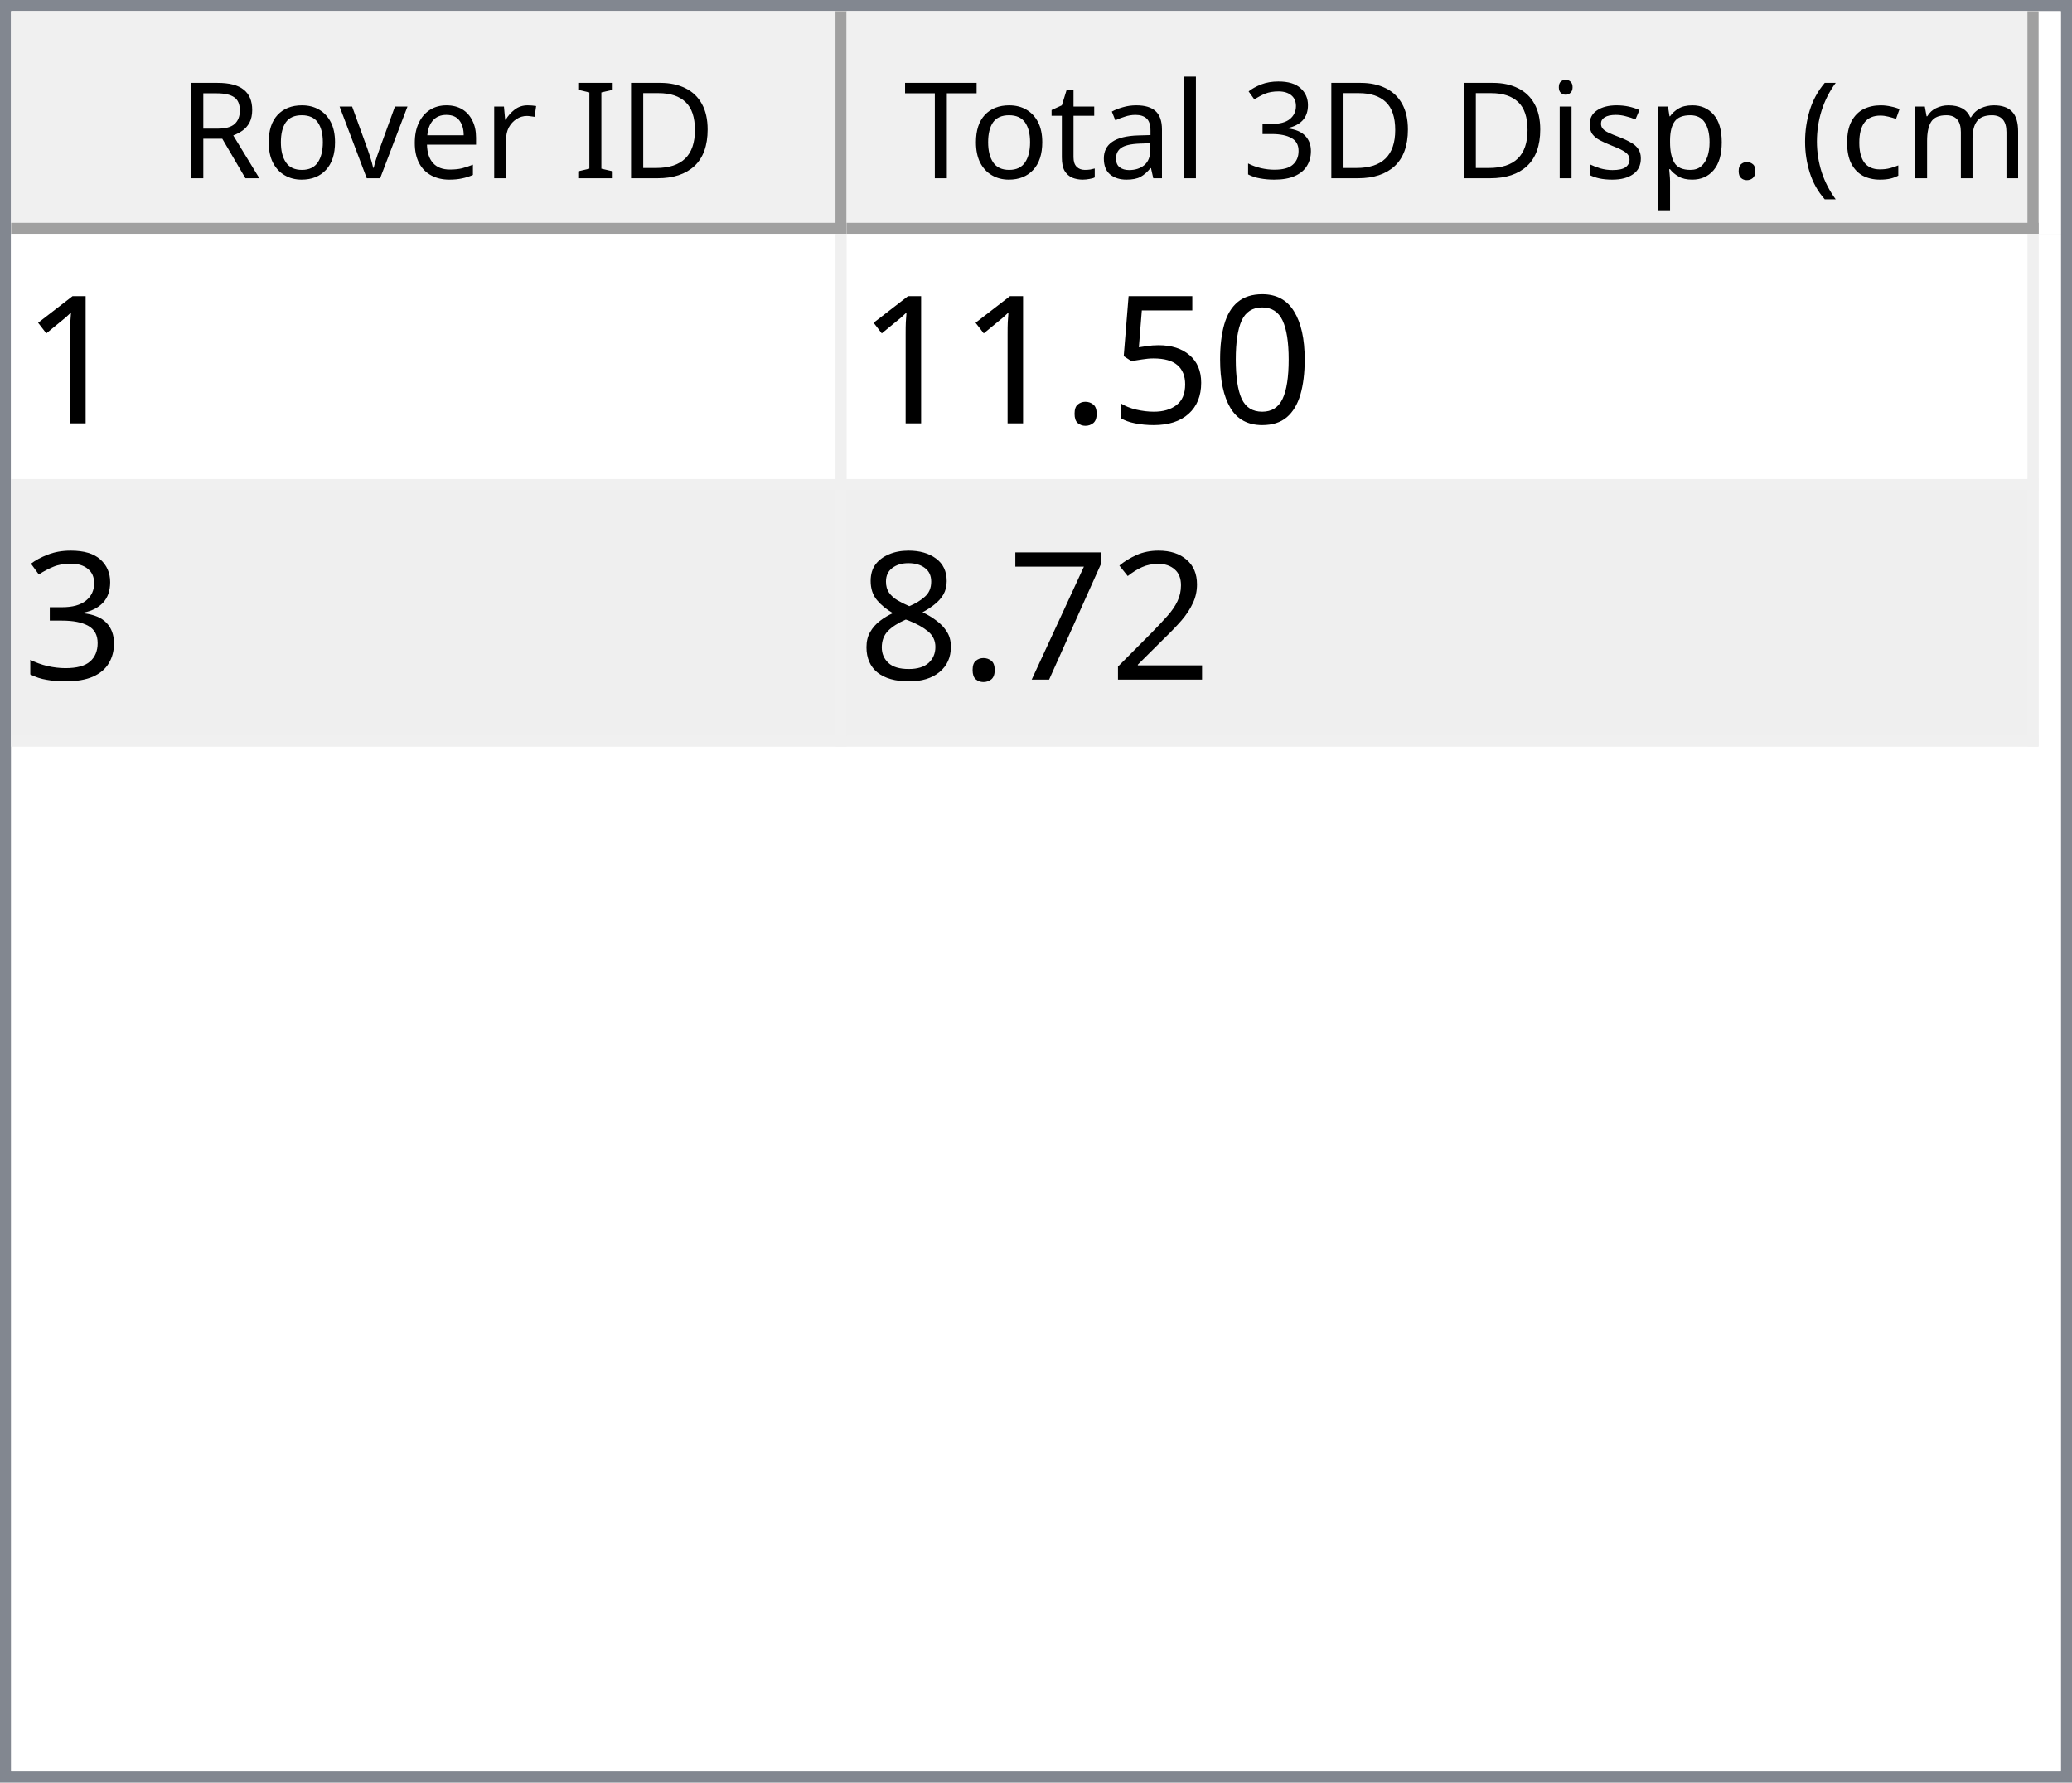
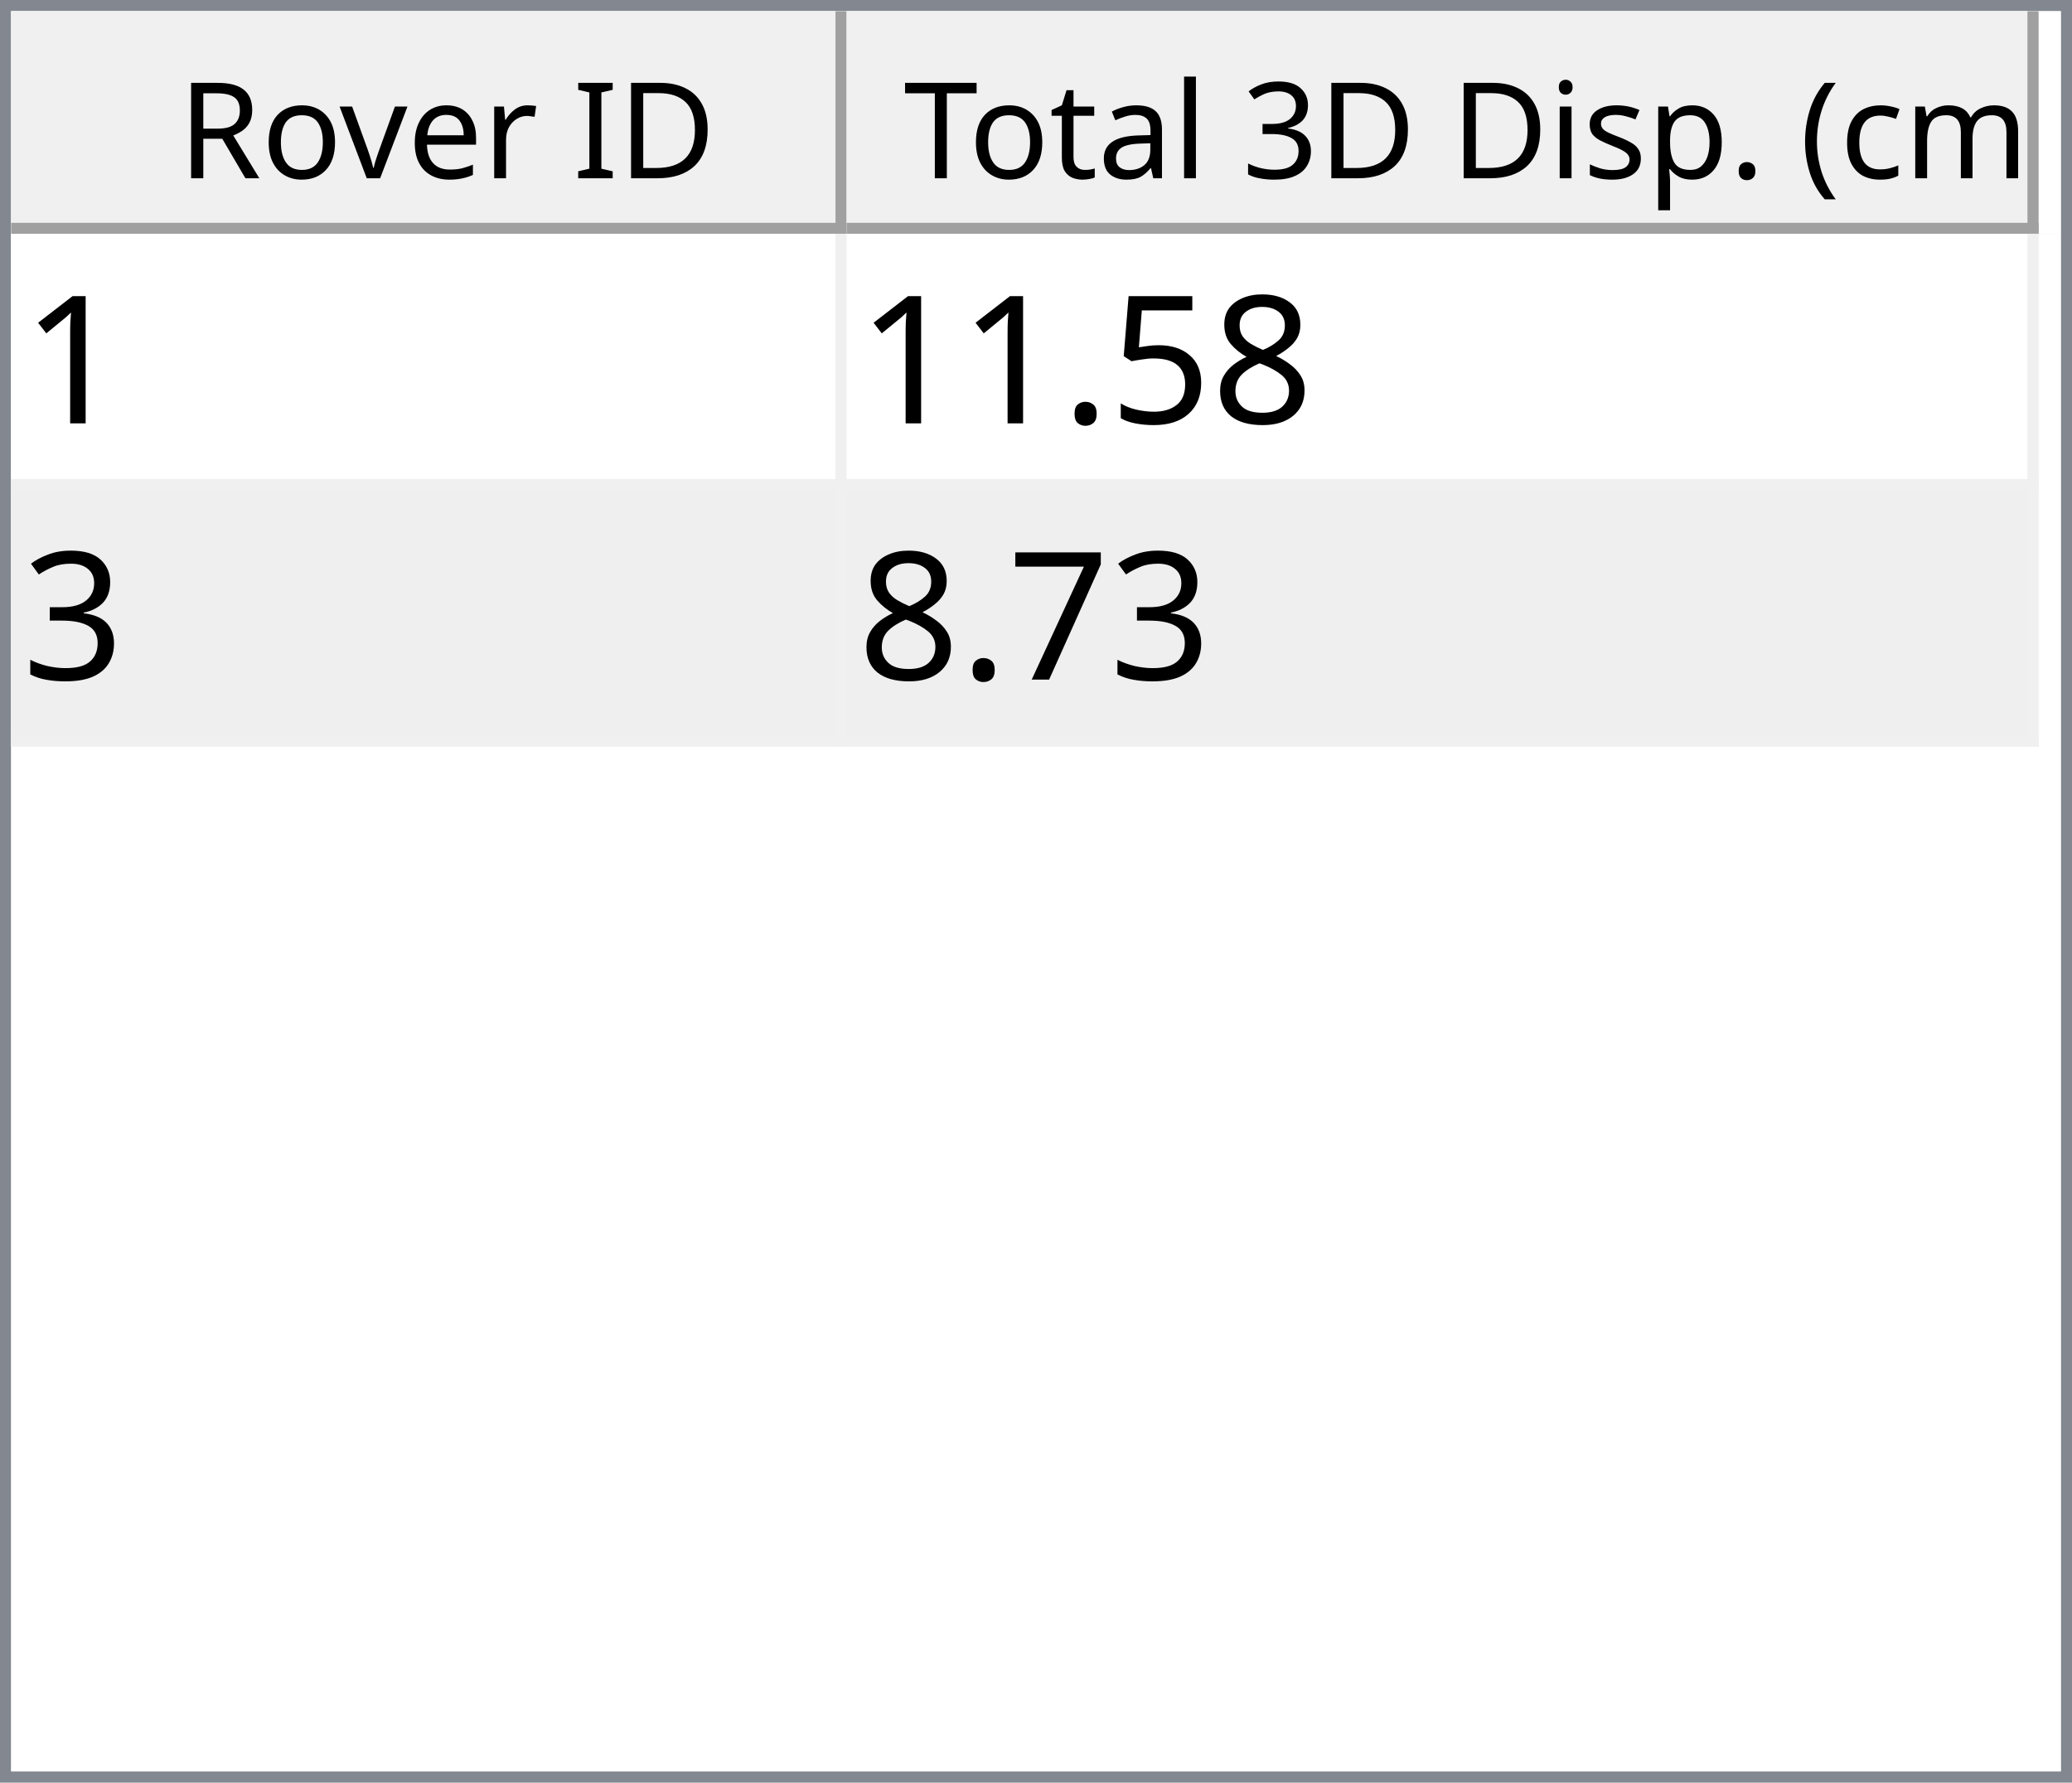
<svg xmlns="http://www.w3.org/2000/svg" style="fill-opacity:1; color-rendering:auto; color-interpolation:auto; text-rendering:auto; stroke:black; stroke-linecap:square; stroke-miterlimit:10; shape-rendering:auto; stroke-opacity:1; fill:black; stroke-dasharray:none; font-weight:normal; stroke-width:1; font-family:'Dialog'; font-style:normal; stroke-linejoin:miter; font-size:12px; stroke-dashoffset:0; image-rendering:auto;" width="186" height="160">
  <defs id="genericDefs" />
  <g>
    <defs id="defs1">
      <clipPath clipPathUnits="userSpaceOnUse" id="clipPath1">
        <path d="M0 0 L186 0 L186 160 L0 160 L0 0 Z" />
      </clipPath>
      <clipPath clipPathUnits="userSpaceOnUse" id="clipPath2">
        <path d="M0 0 L0 160 L186 160 L186 0 Z" />
      </clipPath>
      <clipPath clipPathUnits="userSpaceOnUse" id="clipPath3">
        <path d="M0 0 L0 20 L184 20 L184 0 Z" />
      </clipPath>
      <clipPath clipPathUnits="userSpaceOnUse" id="clipPath4">
        <path d="M0 0 L0 20 L75 20 L75 0 Z" />
      </clipPath>
      <clipPath clipPathUnits="userSpaceOnUse" id="clipPath5">
        <path d="M1 1 L1 19 L74 19 L74 1 Z" />
      </clipPath>
      <clipPath clipPathUnits="userSpaceOnUse" id="clipPath6">
        <path d="M0 0 L0 18 L73 18 L73 0 Z" />
      </clipPath>
      <clipPath clipPathUnits="userSpaceOnUse" id="clipPath7">
        <path d="M-0.5 -0.5 L-0.5 19.5 L74.5 19.5 L74.5 -0.5 Z" />
      </clipPath>
      <clipPath clipPathUnits="userSpaceOnUse" id="clipPath8">
        <path d="M0 0 L0 20 L107 20 L107 0 Z" />
      </clipPath>
      <clipPath clipPathUnits="userSpaceOnUse" id="clipPath9">
        <path d="M1 1 L1 19 L106 19 L106 1 Z" />
      </clipPath>
      <clipPath clipPathUnits="userSpaceOnUse" id="clipPath10">
        <path d="M0 0 L0 18 L105 18 L105 0 Z" />
      </clipPath>
      <clipPath clipPathUnits="userSpaceOnUse" id="clipPath11">
        <path d="M-0.5 -0.5 L-0.5 19.5 L106.5 19.5 L106.5 -0.5 Z" />
      </clipPath>
      <clipPath clipPathUnits="userSpaceOnUse" id="clipPath12">
        <path d="M0 0 L0 138 L184 138 L184 0 Z" />
      </clipPath>
      <clipPath clipPathUnits="userSpaceOnUse" id="clipPath13">
        <path d="M0 0 L0 46 L182 46 L182 0 Z" />
      </clipPath>
      <clipPath clipPathUnits="userSpaceOnUse" id="clipPath14">
        <path d="M-0.5 -0.5 L-0.5 45.5 L181.5 45.5 L181.5 -0.5 Z" />
      </clipPath>
      <clipPath clipPathUnits="userSpaceOnUse" id="clipPath15">
        <path d="M0 0 L0 22 L74 22 L74 0 Z" />
      </clipPath>
      <clipPath clipPathUnits="userSpaceOnUse" id="clipPath16">
        <path d="M0 0 L0 22 L106 22 L106 0 Z" />
      </clipPath>
      <font horiz-adv-x="64.551" id="font1">
        <font-face ascent="107.91" descent="25.098" units-per-em="100" style="font-style:normal; font-family:Segoe UI; font-weight:normal;" />
        <missing-glyph horiz-adv-x="64.551" d="M8.109 0 L8.109 68.266 L56.453 68.266 L56.453 0 L8.109 0 ZM15.328 7.234 L49.219 7.234 L49.219 61.031 L15.328 61.031 L15.328 7.234 Z" />
        <glyph unicode="D" horiz-adv-x="70.117" d="M9.188 0 L9.188 70.016 L28.516 70.016 Q65.531 70.016 65.531 35.891 Q65.531 19.672 55.25 9.836 Q44.969 0 27.734 0 L9.188 0 ZM17.391 62.594 L17.391 7.422 L27.828 7.422 Q41.609 7.422 49.273 14.797 Q56.938 22.172 56.938 35.688 Q56.938 62.594 28.328 62.594 L17.391 62.594 Z" />
        <glyph unicode="I" horiz-adv-x="26.611" d="M17.391 0 L9.188 0 L9.188 70.016 L17.391 70.016 L17.391 0 Z" />
        <glyph unicode=" " horiz-adv-x="27.393" d="" />
        <glyph unicode="r" horiz-adv-x="34.766" d="M34.188 41.891 Q32.078 43.5 28.125 43.5 Q23 43.5 19.555 38.672 Q16.109 33.844 16.109 25.484 L16.109 0 L8.109 0 L8.109 50 L16.109 50 L16.109 39.703 L16.312 39.703 Q18.016 44.969 21.531 47.922 Q25.047 50.875 29.391 50.875 Q32.516 50.875 34.188 50.203 L34.188 41.891 Z" />
        <glyph unicode="e" horiz-adv-x="52.295" d="M48.297 23 L12.984 23 Q13.188 14.656 17.484 10.109 Q21.781 5.562 29.297 5.562 Q37.75 5.562 44.828 11.141 L44.828 3.609 Q38.234 -1.172 27.391 -1.172 Q16.797 -1.172 10.742 5.641 Q4.688 12.453 4.688 24.812 Q4.688 36.469 11.305 43.82 Q17.922 51.172 27.734 51.172 Q37.547 51.172 42.922 44.828 Q48.297 38.484 48.297 27.203 L48.297 23 ZM40.094 29.781 Q40.047 36.719 36.75 40.578 Q33.453 44.438 27.594 44.438 Q21.922 44.438 17.969 40.383 Q14.016 36.328 13.094 29.781 L40.094 29.781 Z" />
        <glyph unicode="v" horiz-adv-x="47.9" d="M47.406 50 L27.484 0 L19.625 0 L0.688 50 L9.469 50 L22.172 13.672 Q23.578 9.672 23.922 6.688 L24.125 6.688 Q24.609 10.453 25.688 13.484 L38.969 50 L47.406 50 Z" />
        <glyph unicode="o" horiz-adv-x="58.594" d="M29 -1.172 Q17.922 -1.172 11.305 5.836 Q4.688 12.844 4.688 24.422 Q4.688 37.016 11.57 44.094 Q18.453 51.172 30.172 51.172 Q41.359 51.172 47.633 44.289 Q53.906 37.406 53.906 25.203 Q53.906 13.234 47.141 6.031 Q40.375 -1.172 29 -1.172 ZM29.594 44.438 Q21.875 44.438 17.383 39.188 Q12.891 33.938 12.891 24.703 Q12.891 15.828 17.43 10.695 Q21.969 5.562 29.594 5.562 Q37.359 5.562 41.531 10.594 Q45.703 15.625 45.703 24.906 Q45.703 34.281 41.531 39.359 Q37.359 44.438 29.594 44.438 Z" />
        <glyph unicode="R" horiz-adv-x="59.814" d="M59.375 0 L49.609 0 L37.891 19.625 Q36.281 22.359 34.766 24.289 Q33.25 26.219 31.664 27.438 Q30.078 28.656 28.25 29.219 Q26.422 29.781 24.125 29.781 L17.391 29.781 L17.391 0 L9.188 0 L9.188 70.016 L30.078 70.016 Q34.672 70.016 38.555 68.867 Q42.438 67.719 45.289 65.375 Q48.141 63.031 49.758 59.547 Q51.375 56.062 51.375 51.375 Q51.375 47.703 50.273 44.656 Q49.172 41.609 47.148 39.211 Q45.125 36.812 42.266 35.133 Q39.406 33.453 35.844 32.516 L35.844 32.328 Q37.594 31.547 38.891 30.547 Q40.188 29.547 41.359 28.18 Q42.531 26.812 43.68 25.078 Q44.828 23.344 46.234 21.047 L59.375 0 ZM17.391 62.594 L17.391 37.203 L28.516 37.203 Q31.594 37.203 34.203 38.133 Q36.812 39.062 38.719 40.797 Q40.625 42.531 41.703 45.047 Q42.781 47.562 42.781 50.688 Q42.781 56.297 39.141 59.445 Q35.5 62.594 28.609 62.594 L17.391 62.594 Z" />
        <glyph unicode=")" horiz-adv-x="30.176" d="M8.297 -15.922 L1.172 -15.922 Q16.406 2.344 16.406 26.812 Q16.406 51.469 1.078 70.016 L8.297 70.016 Q23.531 52.156 23.531 26.703 Q23.531 1.375 8.297 -15.922 Z" />
        <glyph unicode="m" horiz-adv-x="86.133" d="M79.109 0 L71.094 0 L71.094 28.719 Q71.094 37.016 68.531 40.727 Q65.969 44.438 59.906 44.438 Q54.781 44.438 51.195 39.75 Q47.609 35.062 47.609 28.516 L47.609 0 L39.594 0 L39.594 29.688 Q39.594 44.438 28.219 44.438 Q22.953 44.438 19.531 40.016 Q16.109 35.594 16.109 28.516 L16.109 0 L8.109 0 L8.109 50 L16.109 50 L16.109 42.094 L16.312 42.094 Q21.625 51.172 31.844 51.172 Q36.969 51.172 40.773 48.312 Q44.578 45.453 46 40.828 Q51.562 51.172 62.594 51.172 Q79.109 51.172 79.109 30.812 L79.109 0 Z" />
        <glyph unicode="c" horiz-adv-x="46.191" d="M42.188 2.297 Q36.422 -1.172 28.516 -1.172 Q17.828 -1.172 11.258 5.789 Q4.688 12.75 4.688 23.828 Q4.688 36.188 11.766 43.68 Q18.844 51.172 30.672 51.172 Q37.25 51.172 42.281 48.734 L42.281 40.531 Q36.719 44.438 30.375 44.438 Q22.703 44.438 17.797 38.945 Q12.891 33.453 12.891 24.516 Q12.891 15.719 17.508 10.641 Q22.125 5.562 29.891 5.562 Q36.422 5.562 42.188 9.906 L42.188 2.297 Z" />
        <glyph unicode="(" horiz-adv-x="30.176" d="M29.109 -15.922 L21.969 -15.922 Q6.844 1.375 6.844 26.703 Q6.844 52.156 21.969 70.016 L29.203 70.016 Q13.875 51.469 13.875 26.812 Q13.875 2.344 29.109 -15.922 Z" />
        <glyph unicode="." horiz-adv-x="21.68" d="M10.891 -1.078 Q8.641 -1.078 7.055 0.539 Q5.469 2.156 5.469 4.391 Q5.469 6.641 7.055 8.273 Q8.641 9.906 10.891 9.906 Q13.188 9.906 14.797 8.273 Q16.406 6.641 16.406 4.391 Q16.406 2.156 14.797 0.539 Q13.188 -1.078 10.891 -1.078 Z" />
        <glyph unicode="p" horiz-adv-x="58.789" d="M16.312 7.234 L16.109 7.234 L16.109 -23 L8.109 -23 L8.109 50 L16.109 50 L16.109 41.219 L16.312 41.219 Q22.219 51.172 33.594 51.172 Q43.266 51.172 48.688 44.461 Q54.109 37.75 54.109 26.469 Q54.109 13.922 48 6.375 Q41.891 -1.172 31.297 -1.172 Q21.578 -1.172 16.312 7.234 ZM16.109 27.391 L16.109 20.406 Q16.109 14.203 20.141 9.883 Q24.172 5.562 30.375 5.562 Q37.641 5.562 41.773 11.133 Q45.906 16.703 45.906 26.609 Q45.906 34.969 42.047 39.703 Q38.188 44.438 31.594 44.438 Q24.609 44.438 20.359 39.578 Q16.109 34.719 16.109 27.391 Z" />
        <glyph unicode="s" horiz-adv-x="42.432" d="M5.078 1.812 L5.078 10.406 Q11.625 5.562 19.484 5.562 Q30.031 5.562 30.031 12.594 Q30.031 14.594 29.125 15.992 Q28.219 17.391 26.68 18.461 Q25.141 19.531 23.07 20.383 Q21 21.234 18.609 22.172 Q15.281 23.484 12.766 24.828 Q10.25 26.172 8.57 27.859 Q6.891 29.547 6.031 31.695 Q5.172 33.844 5.172 36.719 Q5.172 40.234 6.789 42.945 Q8.406 45.656 11.086 47.484 Q13.766 49.312 17.211 50.242 Q20.656 51.172 24.312 51.172 Q30.812 51.172 35.938 48.922 L35.938 40.828 Q30.422 44.438 23.25 44.438 Q21 44.438 19.195 43.922 Q17.391 43.406 16.094 42.477 Q14.797 41.547 14.086 40.258 Q13.375 38.969 13.375 37.406 Q13.375 35.453 14.086 34.133 Q14.797 32.812 16.164 31.789 Q17.531 30.766 19.484 29.938 Q21.438 29.109 23.922 28.125 Q27.25 26.859 29.883 25.516 Q32.516 24.172 34.375 22.484 Q36.234 20.797 37.234 18.602 Q38.234 16.406 38.234 13.375 Q38.234 9.672 36.602 6.938 Q34.969 4.203 32.234 2.398 Q29.5 0.594 25.93 -0.289 Q22.359 -1.172 18.453 -1.172 Q10.75 -1.172 5.078 1.812 Z" />
        <glyph unicode="i" horiz-adv-x="24.219" d="M12.203 62.703 Q10.062 62.703 8.547 64.164 Q7.031 65.625 7.031 67.875 Q7.031 70.125 8.547 71.609 Q10.062 73.094 12.203 73.094 Q14.406 73.094 15.945 71.609 Q17.484 70.125 17.484 67.875 Q17.484 65.719 15.945 64.211 Q14.406 62.703 12.203 62.703 ZM16.109 0 L8.109 0 L8.109 50 L16.109 50 L16.109 0 Z" />
        <glyph unicode="3" horiz-adv-x="53.906" d="M46.531 19.828 Q46.531 15.094 44.75 11.211 Q42.969 7.328 39.719 4.57 Q36.469 1.812 31.93 0.297 Q27.391 -1.219 21.922 -1.219 Q11.922 -1.219 6 2.594 L6 11.188 Q13.094 5.609 22.219 5.609 Q25.875 5.609 28.828 6.539 Q31.781 7.469 33.906 9.227 Q36.031 10.984 37.18 13.477 Q38.328 15.969 38.328 19.094 Q38.328 32.812 18.797 32.812 L12.984 32.812 L12.984 39.594 L18.5 39.594 Q35.797 39.594 35.797 52.484 Q35.797 64.406 22.609 64.406 Q15.188 64.406 8.688 59.422 L8.688 67.188 Q15.375 71.188 24.609 71.188 Q29 71.188 32.57 69.969 Q36.141 68.75 38.68 66.555 Q41.219 64.359 42.609 61.281 Q44 58.203 44 54.5 Q44 40.672 30.031 36.719 L30.031 36.531 Q33.594 36.141 36.625 34.797 Q39.656 33.453 41.852 31.305 Q44.047 29.156 45.289 26.25 Q46.531 23.344 46.531 19.828 Z" />
        <glyph unicode="l" horiz-adv-x="24.219" d="M16.109 0 L8.109 0 L8.109 74.031 L16.109 74.031 L16.109 0 Z" />
        <glyph unicode="a" horiz-adv-x="50.879" d="M43.891 0 L35.891 0 L35.891 7.812 L35.688 7.812 Q30.469 -1.172 20.312 -1.172 Q12.844 -1.172 8.617 2.781 Q4.391 6.734 4.391 13.281 Q4.391 27.297 20.906 29.594 L35.891 31.688 Q35.891 44.438 25.594 44.438 Q16.547 44.438 9.281 38.281 L9.281 46.484 Q16.656 51.172 26.266 51.172 Q43.891 51.172 43.891 32.516 L43.891 0 ZM35.891 25.297 L23.828 23.641 Q18.266 22.859 15.43 20.875 Q12.594 18.891 12.594 13.875 Q12.594 10.203 15.211 7.883 Q17.828 5.562 22.172 5.562 Q28.125 5.562 32.008 9.742 Q35.891 13.922 35.891 20.312 L35.891 25.297 Z" />
        <glyph unicode="t" horiz-adv-x="33.887" d="M31.297 0.484 Q28.469 -1.078 23.828 -1.078 Q10.688 -1.078 10.688 13.578 L10.688 43.172 L2.094 43.172 L2.094 50 L10.688 50 L10.688 62.203 L18.703 64.797 L18.703 50 L31.297 50 L31.297 43.172 L18.703 43.172 L18.703 14.984 Q18.703 9.969 20.414 7.82 Q22.125 5.672 26.078 5.672 Q29.109 5.672 31.297 7.328 L31.297 0.484 Z" />
        <glyph unicode="T" horiz-adv-x="52.393" d="M50.594 62.594 L30.375 62.594 L30.375 0 L22.172 0 L22.172 62.594 L2 62.594 L2 70.016 L50.594 70.016 L50.594 62.594 Z" />
      </font>
      <font horiz-adv-x="75.0" id="font2">
        <font-face ascent="100.537" descent="21.973" units-per-em="100" style="font-style:normal; font-family:sans-serif; font-weight:normal;" />
        <missing-glyph horiz-adv-x="75.0" d="M12.5 0 L12.5 62.5 L62.5 62.5 L62.5 0 L12.5 0 ZM14.062 1.562 L60.938 1.562 L60.938 60.938 L14.062 60.938 L14.062 1.562 Z" />
        <glyph unicode="1" horiz-adv-x="55.615" d="M37.25 0 L28.469 0 L28.469 56 Q25.297 52.984 20.141 49.953 Q14.984 46.922 10.891 45.406 L10.891 53.906 Q18.266 57.375 23.781 62.305 Q29.297 67.234 31.594 71.875 L37.25 71.875 L37.25 0 Z" />
-         <glyph unicode="0" horiz-adv-x="55.615" d="M4.156 35.297 Q4.156 48 6.766 55.742 Q9.375 63.484 14.523 67.68 Q19.672 71.875 27.484 71.875 Q33.25 71.875 37.594 69.555 Q41.938 67.234 44.773 62.867 Q47.609 58.5 49.219 52.227 Q50.828 45.953 50.828 35.297 Q50.828 22.703 48.242 14.969 Q45.656 7.234 40.508 3.008 Q35.359 -1.219 27.484 -1.219 Q17.141 -1.219 11.234 6.203 Q4.156 15.141 4.156 35.297 ZM13.188 35.297 Q13.188 17.672 17.312 11.836 Q21.438 6 27.484 6 Q33.547 6 37.672 11.859 Q41.797 17.719 41.797 35.297 Q41.797 52.984 37.672 58.789 Q33.547 64.594 27.391 64.594 Q21.344 64.594 17.719 59.469 Q13.188 52.938 13.188 35.297 Z" />
+         <glyph unicode="8" horiz-adv-x="55.615" d="M17.672 38.812 Q12.203 40.828 9.57 44.539 Q6.938 48.25 6.938 53.422 Q6.938 61.234 12.555 66.555 Q18.172 71.875 27.484 71.875 Q36.859 71.875 42.578 66.43 Q48.297 60.984 48.297 53.172 Q48.297 48.188 45.68 44.508 Q43.062 40.828 37.75 38.812 Q44.344 36.672 47.781 31.883 Q51.219 27.094 51.219 20.453 Q51.219 11.281 44.727 5.031 Q38.234 -1.219 27.641 -1.219 Q17.047 -1.219 10.547 5.055 Q4.047 11.328 4.047 20.703 Q4.047 27.688 7.594 32.398 Q11.141 37.109 17.672 38.812 ZM15.922 53.719 Q15.922 48.641 19.195 45.414 Q22.469 42.188 27.688 42.188 Q32.766 42.188 36.016 45.383 Q39.266 48.578 39.266 53.219 Q39.266 58.062 35.914 61.359 Q32.562 64.656 27.594 64.656 Q22.562 64.656 19.242 61.43 Q15.922 58.203 15.922 53.719 ZM13.094 20.656 Q13.094 16.891 14.875 13.375 Q16.656 9.859 20.172 7.93 Q23.688 6 27.734 6 Q34.031 6 38.133 10.055 Q42.234 14.109 42.234 20.359 Q42.234 26.703 38.016 30.859 Q33.797 35.016 27.438 35.016 Q21.234 35.016 17.164 30.914 Q13.094 26.812 13.094 20.656 Z" />
        <glyph unicode="5" horiz-adv-x="55.615" d="M4.156 18.75 L13.375 19.531 Q14.406 12.797 18.141 9.398 Q21.875 6 27.156 6 Q33.5 6 37.891 10.789 Q42.281 15.578 42.281 23.484 Q42.281 31 38.062 35.352 Q33.844 39.703 27 39.703 Q22.75 39.703 19.336 37.773 Q15.922 35.844 13.969 32.766 L5.719 33.844 L12.641 70.609 L48.25 70.609 L48.25 62.203 L19.672 62.203 L15.828 42.969 Q22.266 47.469 29.344 47.469 Q38.719 47.469 45.164 40.969 Q51.609 34.469 51.609 24.266 Q51.609 14.547 45.953 7.469 Q39.062 -1.219 27.156 -1.219 Q17.391 -1.219 11.211 4.25 Q5.031 9.719 4.156 18.75 Z" />
        <glyph unicode="." horiz-adv-x="27.783" d="M9.078 0 L9.078 10.016 L19.094 10.016 L19.094 0 L9.078 0 Z" />
        <glyph unicode="3" horiz-adv-x="55.615" d="M4.203 18.891 L12.984 20.062 Q14.5 12.594 18.141 9.297 Q21.781 6 27 6 Q33.203 6 37.477 10.297 Q41.75 14.594 41.75 20.953 Q41.75 27 37.797 30.93 Q33.844 34.859 27.734 34.859 Q25.25 34.859 21.531 33.891 L22.516 41.609 Q23.391 41.5 23.922 41.5 Q29.547 41.5 34.039 44.43 Q38.531 47.359 38.531 53.469 Q38.531 58.297 35.258 61.477 Q31.984 64.656 26.812 64.656 Q21.688 64.656 18.266 61.43 Q14.844 58.203 13.875 51.766 L5.078 53.328 Q6.688 62.156 12.398 67.016 Q18.109 71.875 26.609 71.875 Q32.469 71.875 37.398 69.359 Q42.328 66.844 44.945 62.5 Q47.562 58.156 47.562 53.266 Q47.562 48.641 45.07 44.828 Q42.578 41.016 37.703 38.766 Q44.047 37.312 47.562 32.695 Q51.078 28.078 51.078 21.141 Q51.078 11.766 44.242 5.25 Q37.406 -1.266 26.953 -1.266 Q17.531 -1.266 11.305 4.352 Q5.078 9.969 4.203 18.891 Z" />
-         <glyph unicode="2" horiz-adv-x="55.615" d="M50.344 8.453 L50.344 0 L3.031 0 Q2.938 3.172 4.047 6.109 Q5.859 10.938 9.836 15.625 Q13.812 20.312 21.344 26.469 Q33.016 36.031 37.117 41.625 Q41.219 47.219 41.219 52.203 Q41.219 57.422 37.477 61.008 Q33.734 64.594 27.734 64.594 Q21.391 64.594 17.578 60.789 Q13.766 56.984 13.719 50.25 L4.688 51.172 Q5.609 61.281 11.664 66.578 Q17.719 71.875 27.938 71.875 Q38.234 71.875 44.242 66.164 Q50.25 60.453 50.25 52 Q50.25 47.703 48.492 43.555 Q46.734 39.406 42.656 34.812 Q38.578 30.219 29.109 22.219 Q21.188 15.578 18.945 13.211 Q16.703 10.844 15.234 8.453 L50.344 8.453 Z" />
        <glyph unicode="7" horiz-adv-x="55.615" d="M4.734 62.203 L4.734 70.656 L51.078 70.656 L51.078 63.812 Q44.234 56.547 37.523 44.484 Q30.812 32.422 27.156 19.672 Q24.516 10.688 23.781 0 L14.75 0 Q14.891 8.453 18.062 20.414 Q21.234 32.375 27.172 43.484 Q33.109 54.594 39.797 62.203 L4.734 62.203 Z" />
-         <glyph unicode="8" horiz-adv-x="55.615" d="M17.672 38.812 Q12.203 40.828 9.57 44.539 Q6.938 48.25 6.938 53.422 Q6.938 61.234 12.555 66.555 Q18.172 71.875 27.484 71.875 Q36.859 71.875 42.578 66.43 Q48.297 60.984 48.297 53.172 Q48.297 48.188 45.68 44.508 Q43.062 40.828 37.75 38.812 Q44.344 36.672 47.781 31.883 Q51.219 27.094 51.219 20.453 Q51.219 11.281 44.727 5.031 Q38.234 -1.219 27.641 -1.219 Q17.047 -1.219 10.547 5.055 Q4.047 11.328 4.047 20.703 Q4.047 27.688 7.594 32.398 Q11.141 37.109 17.672 38.812 ZM15.922 53.719 Q15.922 48.641 19.195 45.414 Q22.469 42.188 27.688 42.188 Q32.766 42.188 36.016 45.383 Q39.266 48.578 39.266 53.219 Q39.266 58.062 35.914 61.359 Q32.562 64.656 27.594 64.656 Q22.562 64.656 19.242 61.43 Q15.922 58.203 15.922 53.719 ZM13.094 20.656 Q13.094 16.891 14.875 13.375 Q16.656 9.859 20.172 7.93 Q23.688 6 27.734 6 Q34.031 6 38.133 10.055 Q42.234 14.109 42.234 20.359 Q42.234 26.703 38.016 30.859 Q33.797 35.016 27.438 35.016 Q21.234 35.016 17.164 30.914 Q13.094 26.812 13.094 20.656 Z" />
      </font>
    </defs>
    <g style="fill:white; stroke:white;">
      <rect x="0" y="0" width="186" style="clip-path:url(#clipPath1); stroke:none;" height="160" />
    </g>
    <g style="fill:white; text-rendering:optimizeSpeed; color-rendering:optimizeSpeed; image-rendering:optimizeSpeed; shape-rendering:crispEdges; stroke:white; color-interpolation:sRGB;">
      <rect x="0" width="186" height="160" y="0" style="stroke:none;" />
      <path style="stroke:none;" d="M0 160 L186 160 L186 0 L0 0 Z" />
    </g>
    <g style="fill:rgb(240,240,240); font-family:'Segoe UI'; stroke:rgb(240,240,240);">
      <rect x="0" y="0" width="186" style="clip-path:url(#clipPath2); stroke:none;" height="160" />
    </g>
    <g style="fill:rgb(130,135,144); font-family:'Segoe UI'; stroke:rgb(130,135,144);">
      <path d="M0 0 L186 0 L186 160 L0 160 L0 0 ZM1 1 L185 1 L185 159 L1 159 L1 1 Z" style="fill-rule:evenodd; clip-path:url(#clipPath2); stroke:none;" />
    </g>
    <g style="fill:white; font-family:'Segoe UI'; stroke:white;" transform="translate(1,1)">
      <rect x="0" y="0" width="184" style="clip-path:url(#clipPath3); stroke:none;" height="20" />
    </g>
    <g style="fill:rgb(240,240,240); font-family:'Segoe UI'; stroke:rgb(240,240,240);" transform="translate(1,1)">
      <rect x="0" y="0" width="75" style="clip-path:url(#clipPath4); stroke:none;" height="20" />
    </g>
    <g style="font-family:'Segoe UI';" transform="translate(2,2)">
      <text x="14" xml:space="preserve" y="14" style="clip-path:url(#clipPath6); stroke:none;">Rover ID</text>
    </g>
    <g style="fill:rgb(160,160,160); font-family:'Segoe UI'; stroke:rgb(160,160,160); stroke-linejoin:bevel;" transform="translate(1.5,1.5)">
      <line x1="74" x2="74" y1="0" style="fill:none; clip-path:url(#clipPath7);" y2="19" />
    </g>
    <g style="fill:rgb(160,160,160); font-family:'Segoe UI'; stroke:rgb(160,160,160); stroke-linejoin:bevel;" transform="matrix(1,0,0,1,1,1) translate(0.5,0.5)">
      <line x1="0" x2="74" y1="19" style="fill:none; clip-path:url(#clipPath7);" y2="19" />
    </g>
    <g style="fill:rgb(240,240,240); font-family:'Segoe UI'; stroke:rgb(240,240,240);" transform="translate(76,1)">
      <rect x="0" y="0" width="107" style="clip-path:url(#clipPath8); stroke:none;" height="20" />
    </g>
    <g style="font-family:'Segoe UI';" transform="translate(77,2)">
      <text x="1" xml:space="preserve" y="14" style="clip-path:url(#clipPath10); stroke:none;"> Total 3D Disp. (cm)</text>
    </g>
    <g style="fill:rgb(160,160,160); font-family:'Segoe UI'; stroke:rgb(160,160,160); stroke-linejoin:bevel;" transform="translate(76.5,1.5)">
      <line x1="106" x2="106" y1="0" style="fill:none; clip-path:url(#clipPath11);" y2="19" />
    </g>
    <g style="fill:rgb(160,160,160); font-family:'Segoe UI'; stroke:rgb(160,160,160); stroke-linejoin:bevel;" transform="matrix(1,0,0,1,76,1) translate(0.5,0.5)">
      <line x1="0" x2="106" y1="19" style="fill:none; clip-path:url(#clipPath11);" y2="19" />
    </g>
    <g style="fill:white; font-family:'Segoe UI'; stroke:white;" transform="translate(1,21)">
      <rect x="0" y="0" width="184" style="clip-path:url(#clipPath12); stroke:none;" height="138" />
    </g>
    <g style="fill:rgb(240,240,240); font-size:16px; font-family:sans-serif; stroke:rgb(240,240,240);" transform="translate(1,21)">
      <rect x="0" y="0" width="182" style="clip-path:url(#clipPath13); stroke:none;" height="46" />
      <line transform="translate(0.5,0.5)" x1="0" x2="181" y1="22" style="clip-path:url(#clipPath14); fill:none; stroke-linejoin:bevel;" y2="22" />
    </g>
    <g transform="matrix(1,0,0,1,1,21) translate(0.5,0.5)" style="fill:rgb(240,240,240); font-size:16px; font-family:sans-serif; stroke:rgb(240,240,240); stroke-linejoin:bevel;">
      <line x1="0" x2="181" y1="45" style="fill:none; clip-path:url(#clipPath14);" y2="45" />
    </g>
    <g transform="matrix(1,0,0,1,1,21) translate(0.5,0.5)" style="fill:rgb(240,240,240); font-size:16px; font-family:sans-serif; stroke:rgb(240,240,240); stroke-linejoin:bevel;">
      <line x1="74" x2="74" y1="0" style="fill:none; clip-path:url(#clipPath14);" y2="45" />
    </g>
    <g transform="matrix(1,0,0,1,1,21) translate(0.5,0.5)" style="fill:rgb(240,240,240); font-size:16px; font-family:sans-serif; stroke:rgb(240,240,240); stroke-linejoin:bevel;">
      <line x1="181" x2="181" y1="0" style="fill:none; clip-path:url(#clipPath14);" y2="45" />
    </g>
    <g style="fill:white; font-size:16px; font-family:sans-serif; stroke:white;" transform="matrix(1,0,0,1,1,21)">
      <rect x="0" y="0" width="74" style="clip-path:url(#clipPath15); stroke:none;" height="22" />
      <text x="1" y="17" style="fill:black; clip-path:url(#clipPath15); stroke:none;" xml:space="preserve">1</text>
    </g>
    <g style="fill:white; font-size:16px; font-family:sans-serif; stroke:white;" transform="matrix(1,0,0,1,1,21) translate(75,0)">
      <rect x="0" y="0" width="106" style="clip-path:url(#clipPath16); stroke:none;" height="22" />
-       <text x="1" y="17" style="fill:black; clip-path:url(#clipPath16); stroke:none;" xml:space="preserve">11.50</text>
+       <text x="1" y="17" style="fill:black; clip-path:url(#clipPath16); stroke:none;" xml:space="preserve">11.58</text>
    </g>
    <g style="fill:rgb(239,239,239); font-size:16px; font-family:sans-serif; stroke:rgb(239,239,239);" transform="matrix(1,0,0,1,1,21) translate(0,23)">
      <rect x="0" y="0" width="74" style="clip-path:url(#clipPath15); stroke:none;" height="22" />
      <text x="1" y="17" style="fill:black; clip-path:url(#clipPath15); stroke:none;" xml:space="preserve">3</text>
    </g>
    <g style="fill:rgb(239,239,239); font-size:16px; font-family:sans-serif; stroke:rgb(239,239,239);" transform="matrix(1,0,0,1,1,21) translate(75,23)">
      <rect x="0" y="0" width="106" style="clip-path:url(#clipPath16); stroke:none;" height="22" />
-       <text x="1" y="17" style="fill:black; clip-path:url(#clipPath16); stroke:none;" xml:space="preserve">8.72</text>
+       <text x="1" y="17" style="fill:black; clip-path:url(#clipPath16); stroke:none;" xml:space="preserve">8.73</text>
    </g>
  </g>
</svg>
